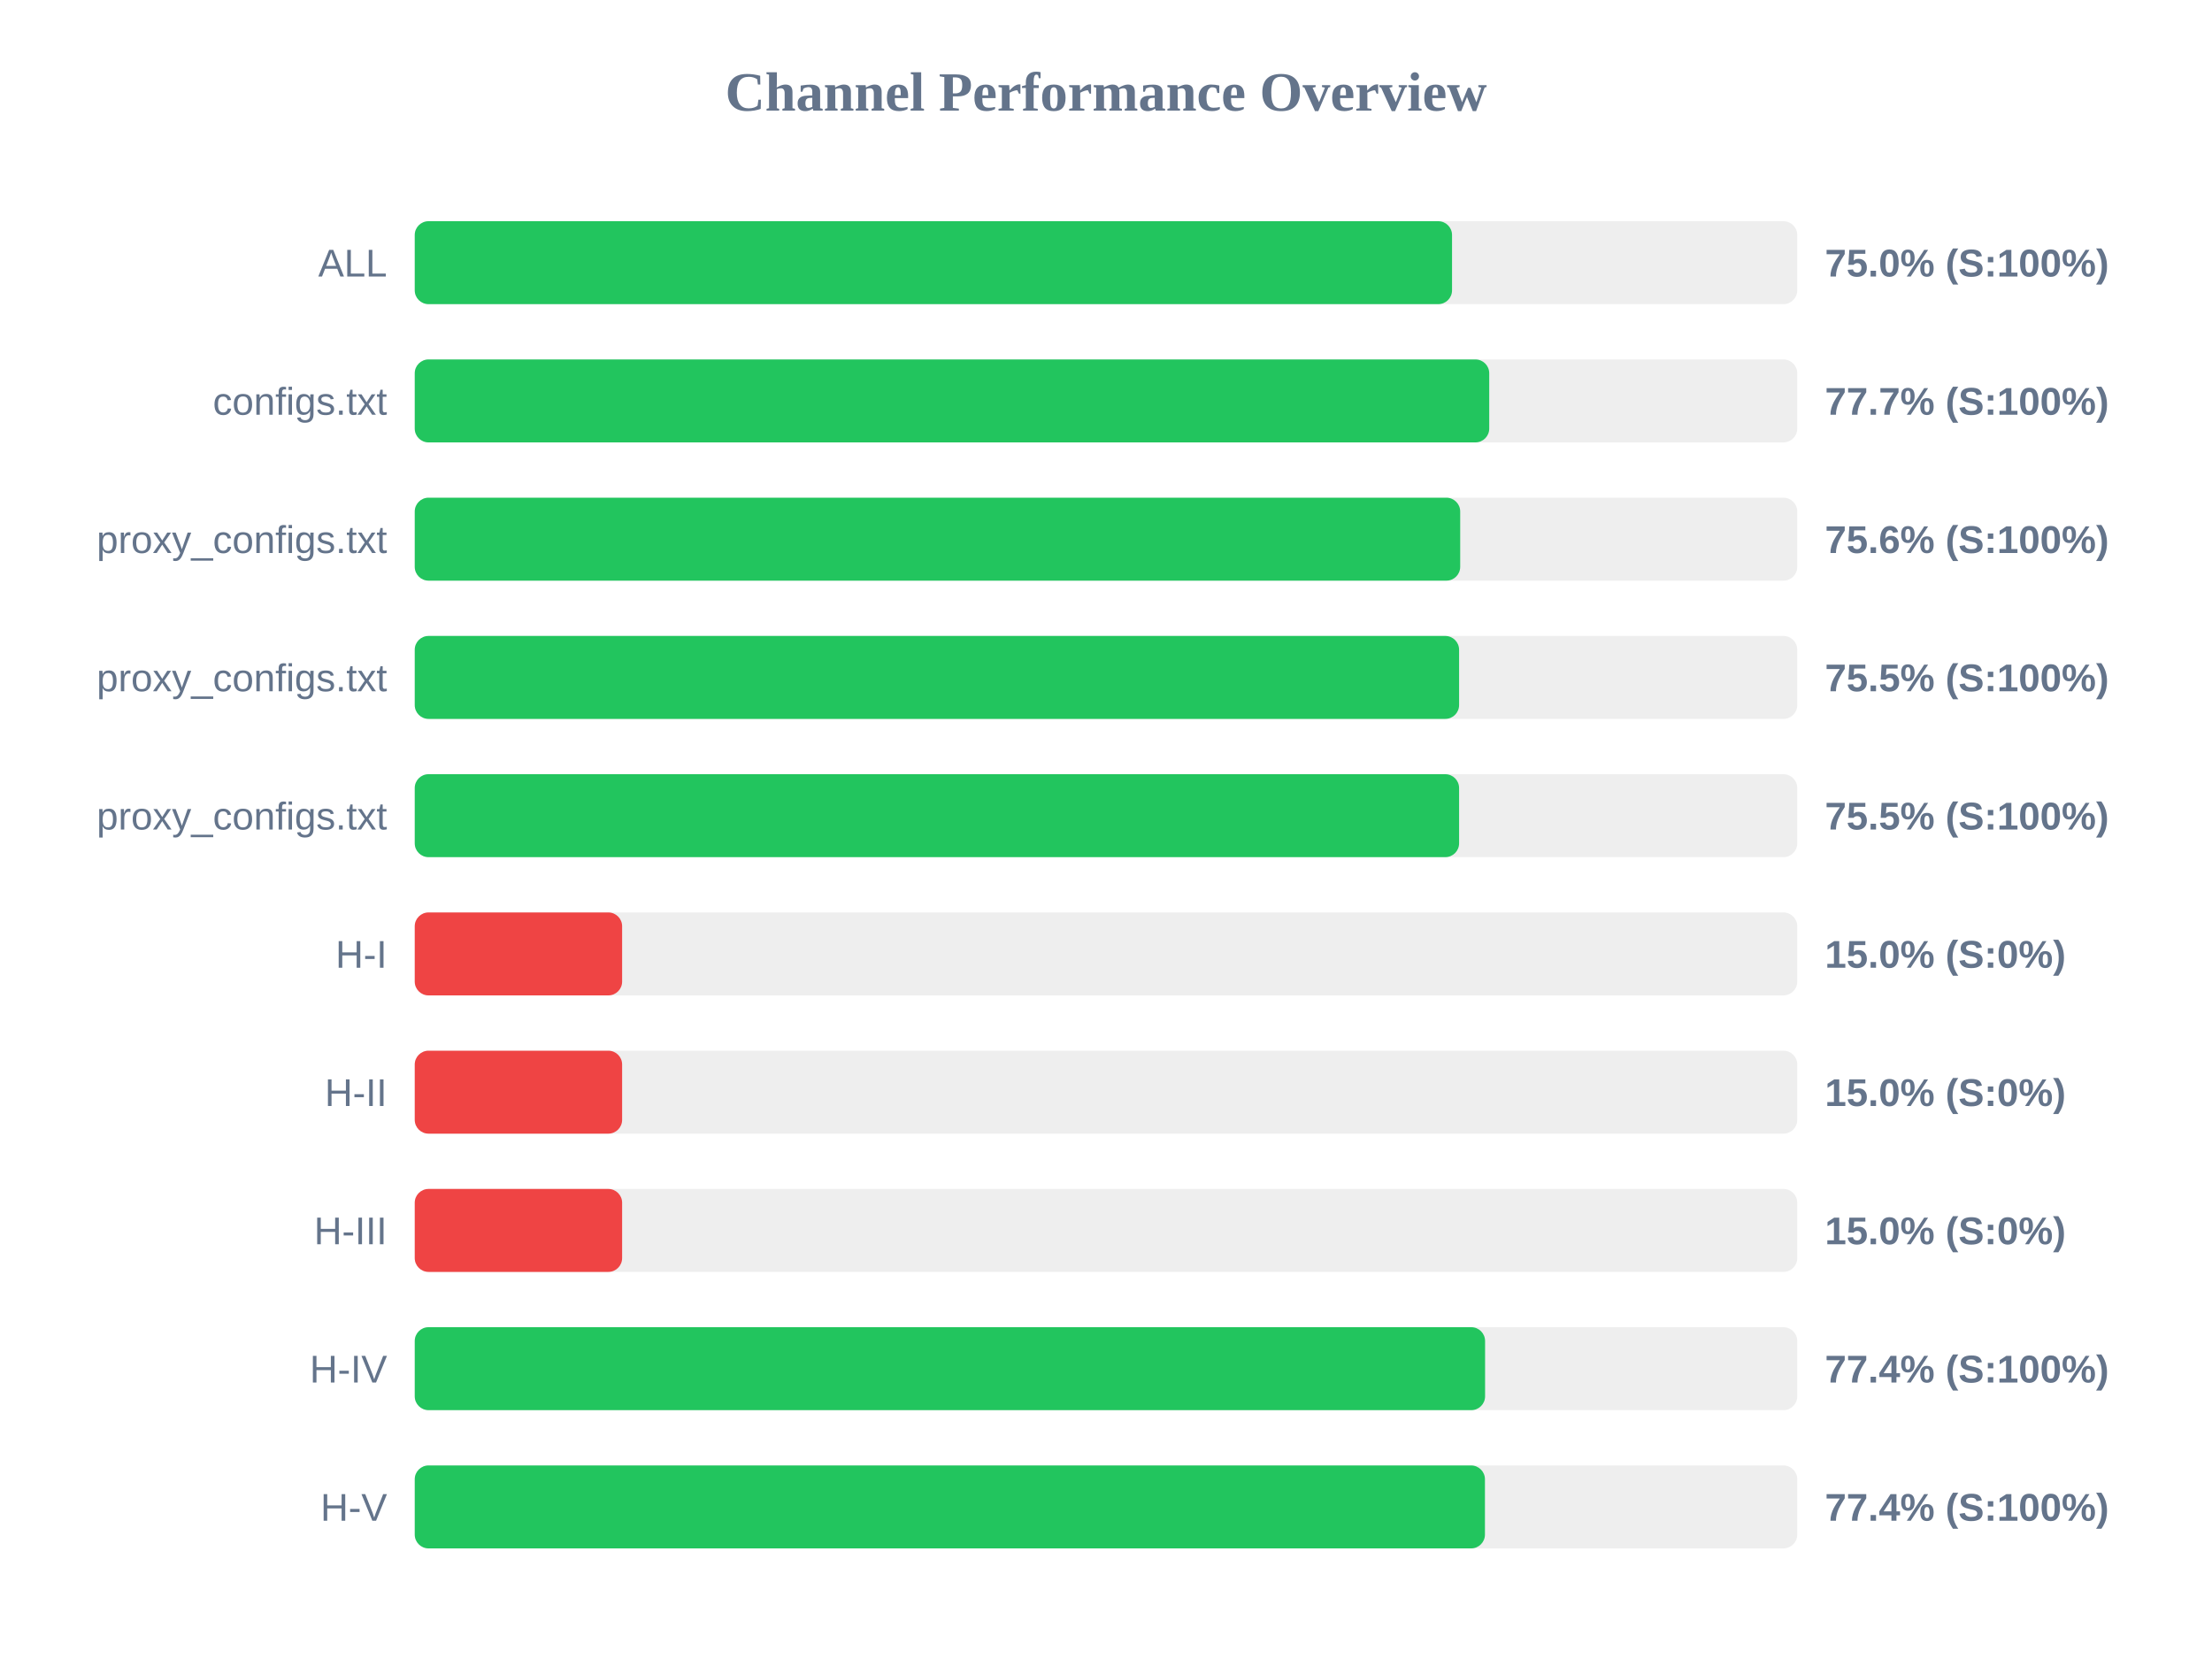
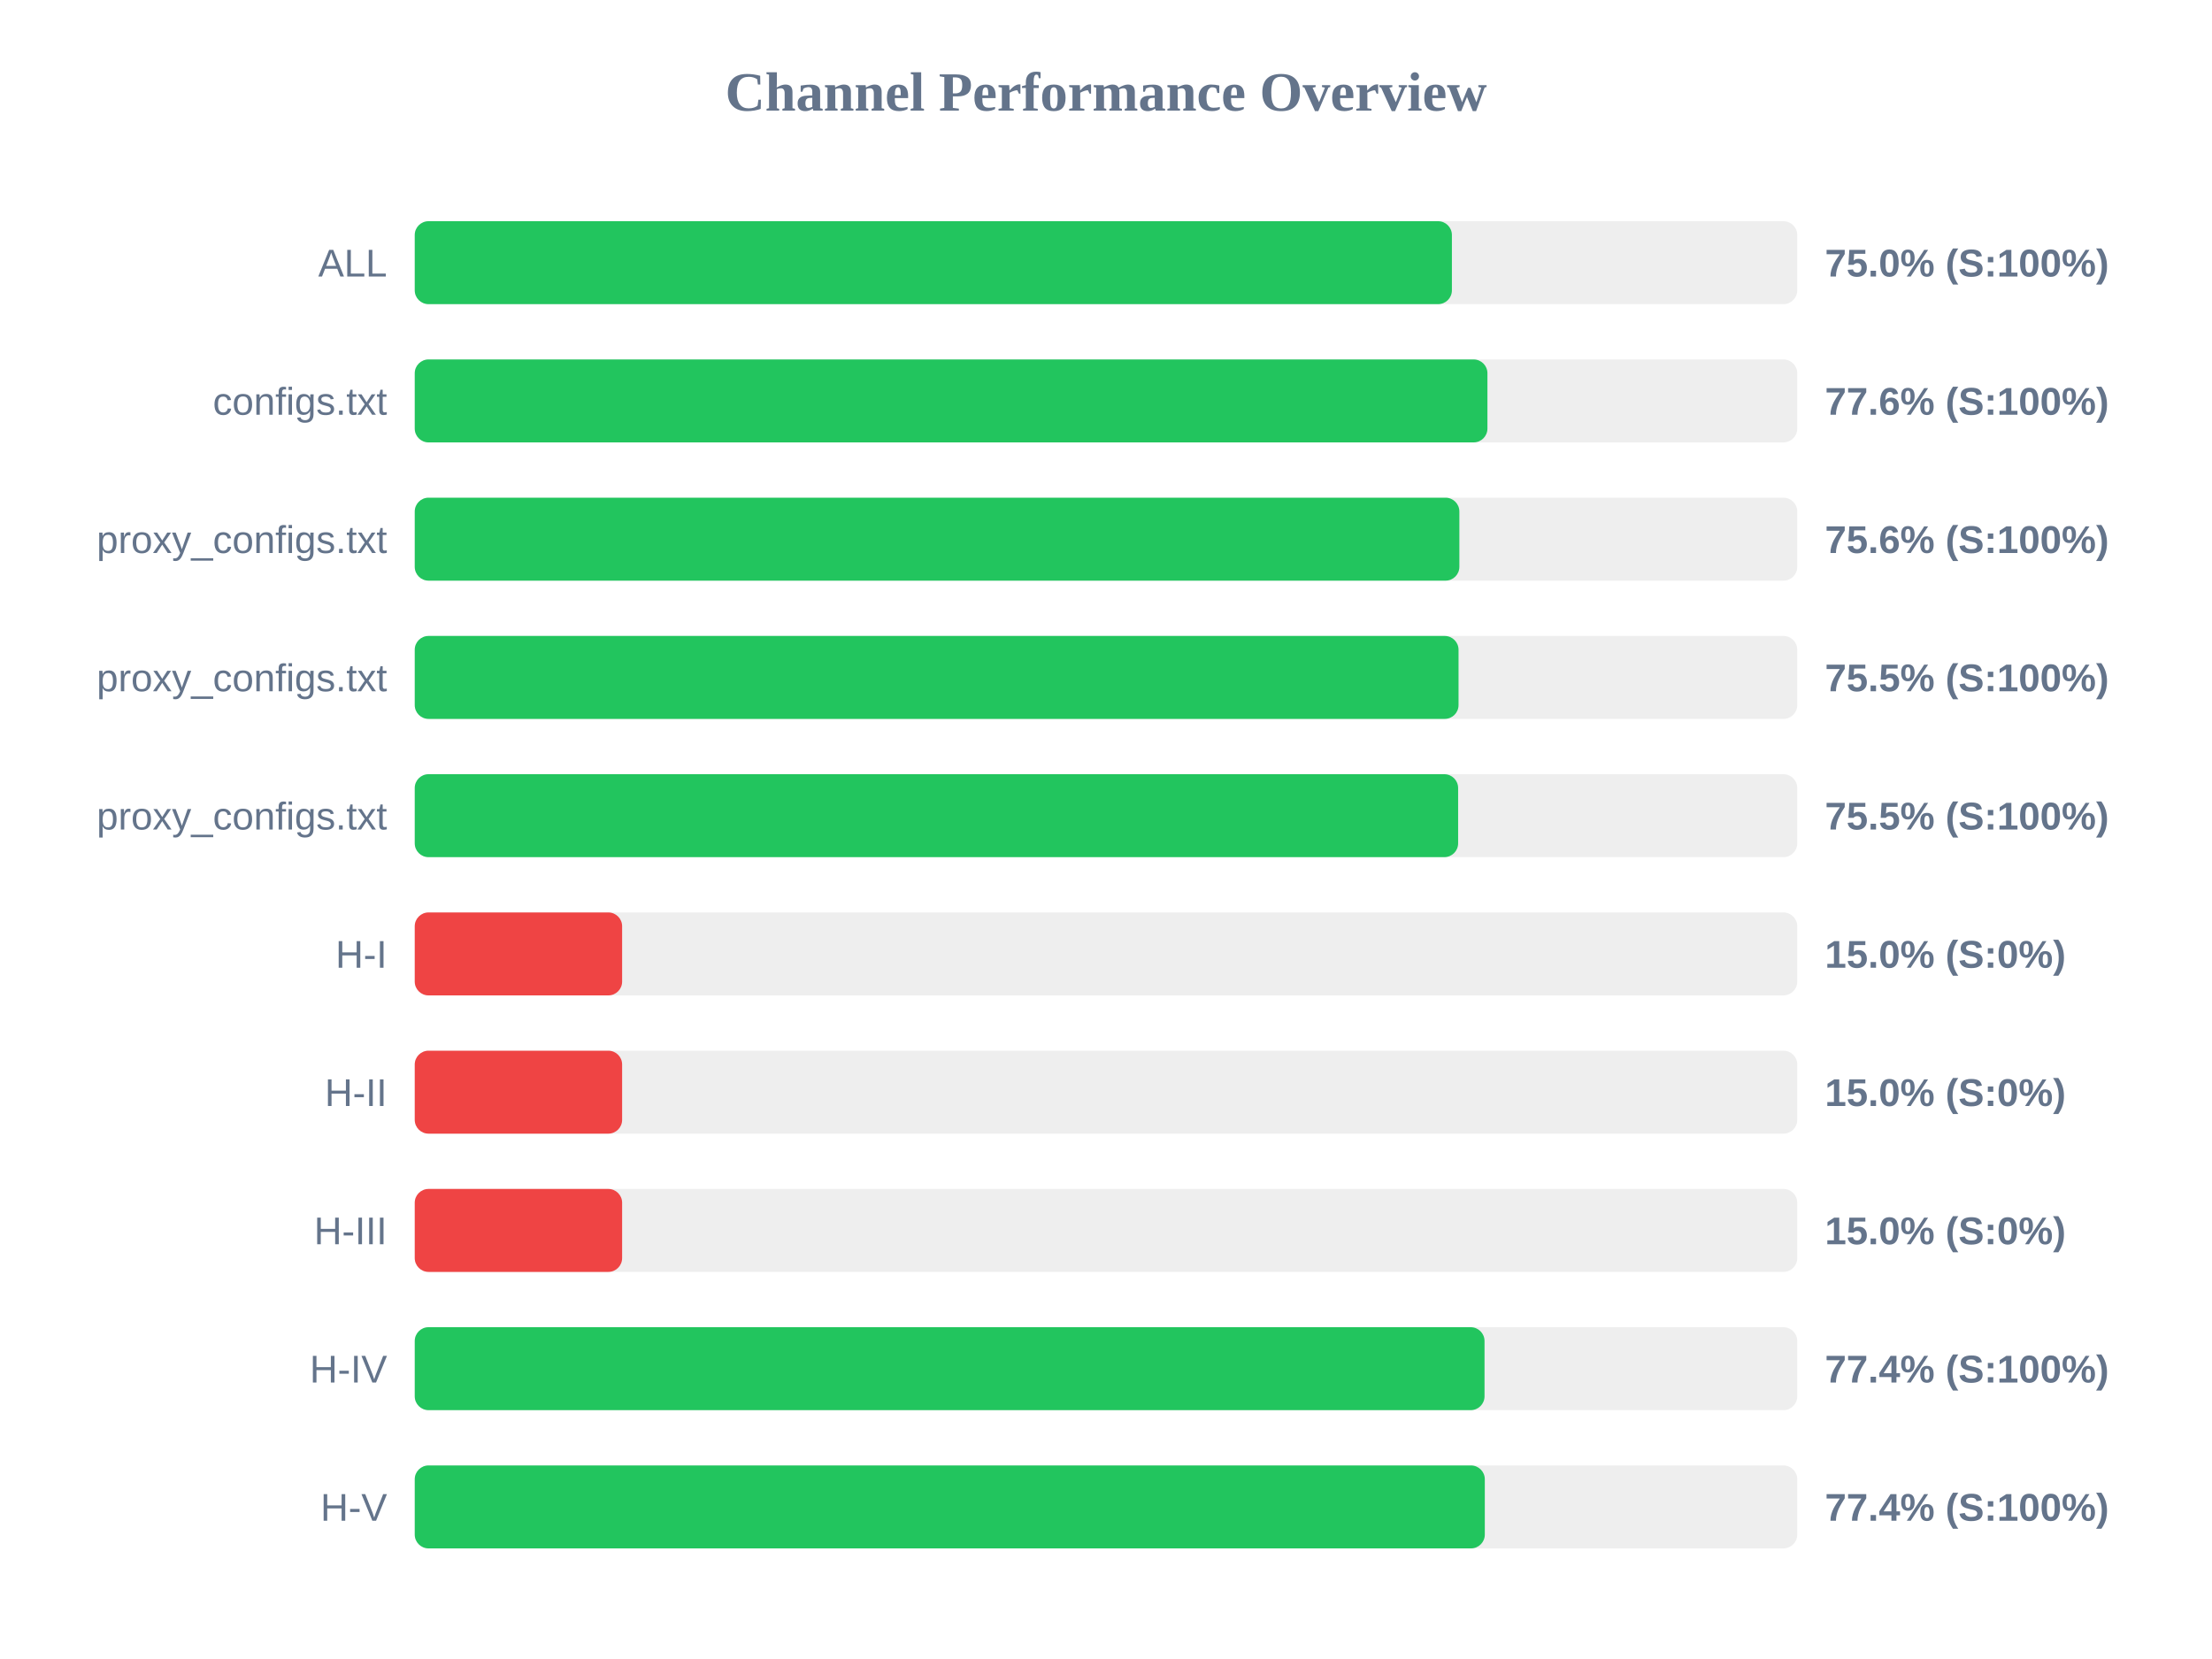
<svg xmlns="http://www.w3.org/2000/svg" width="800" height="600" version="1.1">
  <style>
        .row { font: 14px Arial; fill: #64748b; }
        .score { font: bold 14px Arial; fill: #64748b; }
    </style>
  <text x="400" y="40" text-anchor="middle" font-size="20px" font-weight="bold" fill="#64748b">Channel Performance Overview</text>
  <rect x="150" y="80" width="500" height="30" fill="#eee" rx="5" />
-   <rect x="150" y="80" width="375.15" height="30" fill="#22c55e" rx="5" />
+   <rect x="150" y="80" width="375.1" height="30" fill="#22c55e" rx="5" />
  <text x="140" y="100" text-anchor="end" class="row">ALL</text>
  <text x="660" y="100" text-anchor="start" class="score">75.0% (S:100%)</text>
  <rect x="150" y="130" width="500" height="30" fill="#eee" rx="5" />
-   <rect x="150" y="130" width="388.6" height="30" fill="#22c55e" rx="5" />
+   <rect x="150" y="130" width="387.95" height="30" fill="#22c55e" rx="5" />
  <text x="140" y="150" text-anchor="end" class="row">configs.txt</text>
-   <text x="660" y="150" text-anchor="start" class="score">77.7% (S:100%)</text>
+   <text x="660" y="150" text-anchor="start" class="score">77.6% (S:100%)</text>
  <rect x="150" y="180" width="500" height="30" fill="#eee" rx="5" />
-   <rect x="150" y="180" width="378.1" height="30" fill="#22c55e" rx="5" />
+   <rect x="150" y="180" width="377.8" height="30" fill="#22c55e" rx="5" />
  <text x="140" y="200" text-anchor="end" class="row">proxy_configs.txt</text>
  <text x="660" y="200" text-anchor="start" class="score">75.6% (S:100%)</text>
  <rect x="150" y="230" width="500" height="30" fill="#eee" rx="5" />
-   <rect x="150" y="230" width="377.7" height="30" fill="#22c55e" rx="5" />
+   <rect x="150" y="230" width="377.5" height="30" fill="#22c55e" rx="5" />
  <text x="140" y="250" text-anchor="end" class="row">proxy_configs.txt</text>
  <text x="660" y="250" text-anchor="start" class="score">75.5% (S:100%)</text>
  <rect x="150" y="280" width="500" height="30" fill="#eee" rx="5" />
-   <rect x="150" y="280" width="377.7" height="30" fill="#22c55e" rx="5" />
+   <rect x="150" y="280" width="377.35" height="30" fill="#22c55e" rx="5" />
  <text x="140" y="300" text-anchor="end" class="row">proxy_configs.txt</text>
  <text x="660" y="300" text-anchor="start" class="score">75.5% (S:100%)</text>
  <rect x="150" y="330" width="500" height="30" fill="#eee" rx="5" />
  <rect x="150" y="330" width="75.0" height="30" fill="#ef4444" rx="5" />
  <text x="140" y="350" text-anchor="end" class="row">H-I</text>
  <text x="660" y="350" text-anchor="start" class="score">15.0% (S:0%)</text>
  <rect x="150" y="380" width="500" height="30" fill="#eee" rx="5" />
  <rect x="150" y="380" width="75.0" height="30" fill="#ef4444" rx="5" />
  <text x="140" y="400" text-anchor="end" class="row">H-II</text>
  <text x="660" y="400" text-anchor="start" class="score">15.0% (S:0%)</text>
  <rect x="150" y="430" width="500" height="30" fill="#eee" rx="5" />
  <rect x="150" y="430" width="75.0" height="30" fill="#ef4444" rx="5" />
  <text x="140" y="450" text-anchor="end" class="row">H-III</text>
  <text x="660" y="450" text-anchor="start" class="score">15.0% (S:0%)</text>
  <rect x="150" y="480" width="500" height="30" fill="#eee" rx="5" />
-   <rect x="150" y="480" width="387.1" height="30" fill="#22c55e" rx="5" />
+   <rect x="150" y="480" width="386.9" height="30" fill="#22c55e" rx="5" />
  <text x="140" y="500" text-anchor="end" class="row">H-IV</text>
  <text x="660" y="500" text-anchor="start" class="score">77.4% (S:100%)</text>
  <rect x="150" y="530" width="500" height="30" fill="#eee" rx="5" />
-   <rect x="150" y="530" width="387.05" height="30" fill="#22c55e" rx="5" />
+   <rect x="150" y="530" width="387.0" height="30" fill="#22c55e" rx="5" />
  <text x="140" y="550" text-anchor="end" class="row">H-V</text>
  <text x="660" y="550" text-anchor="start" class="score">77.4% (S:100%)</text>
</svg>
